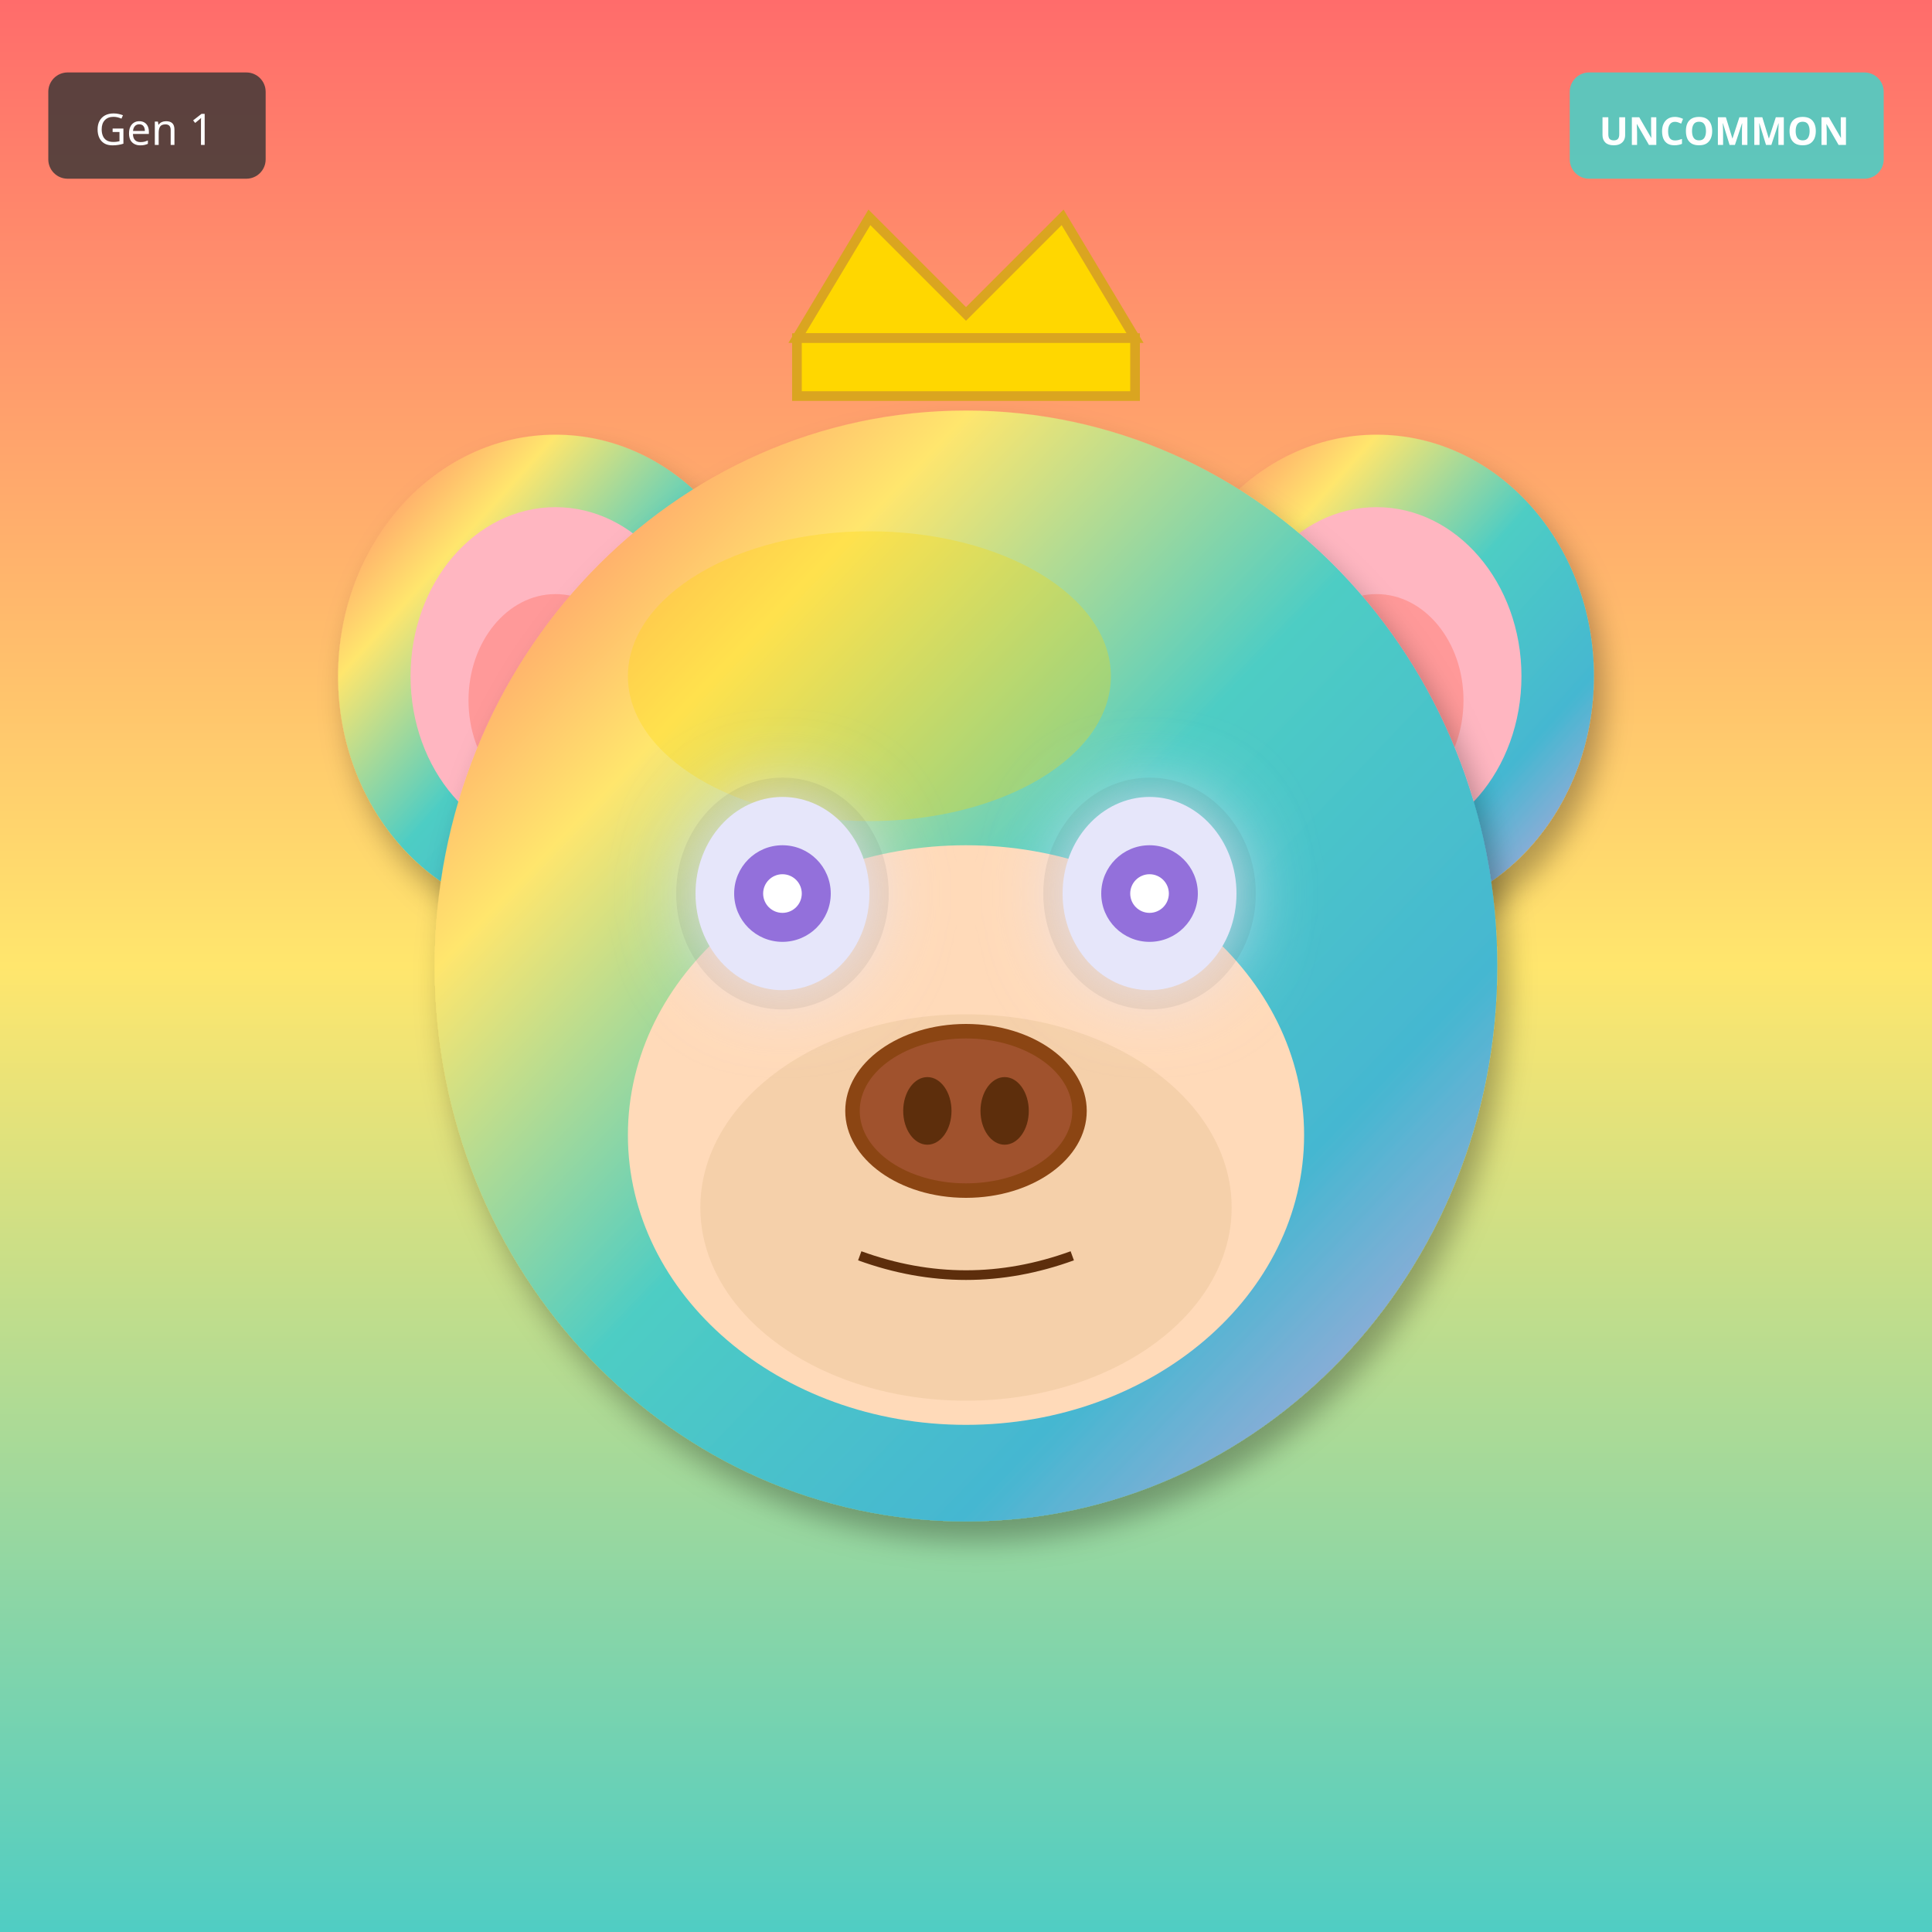
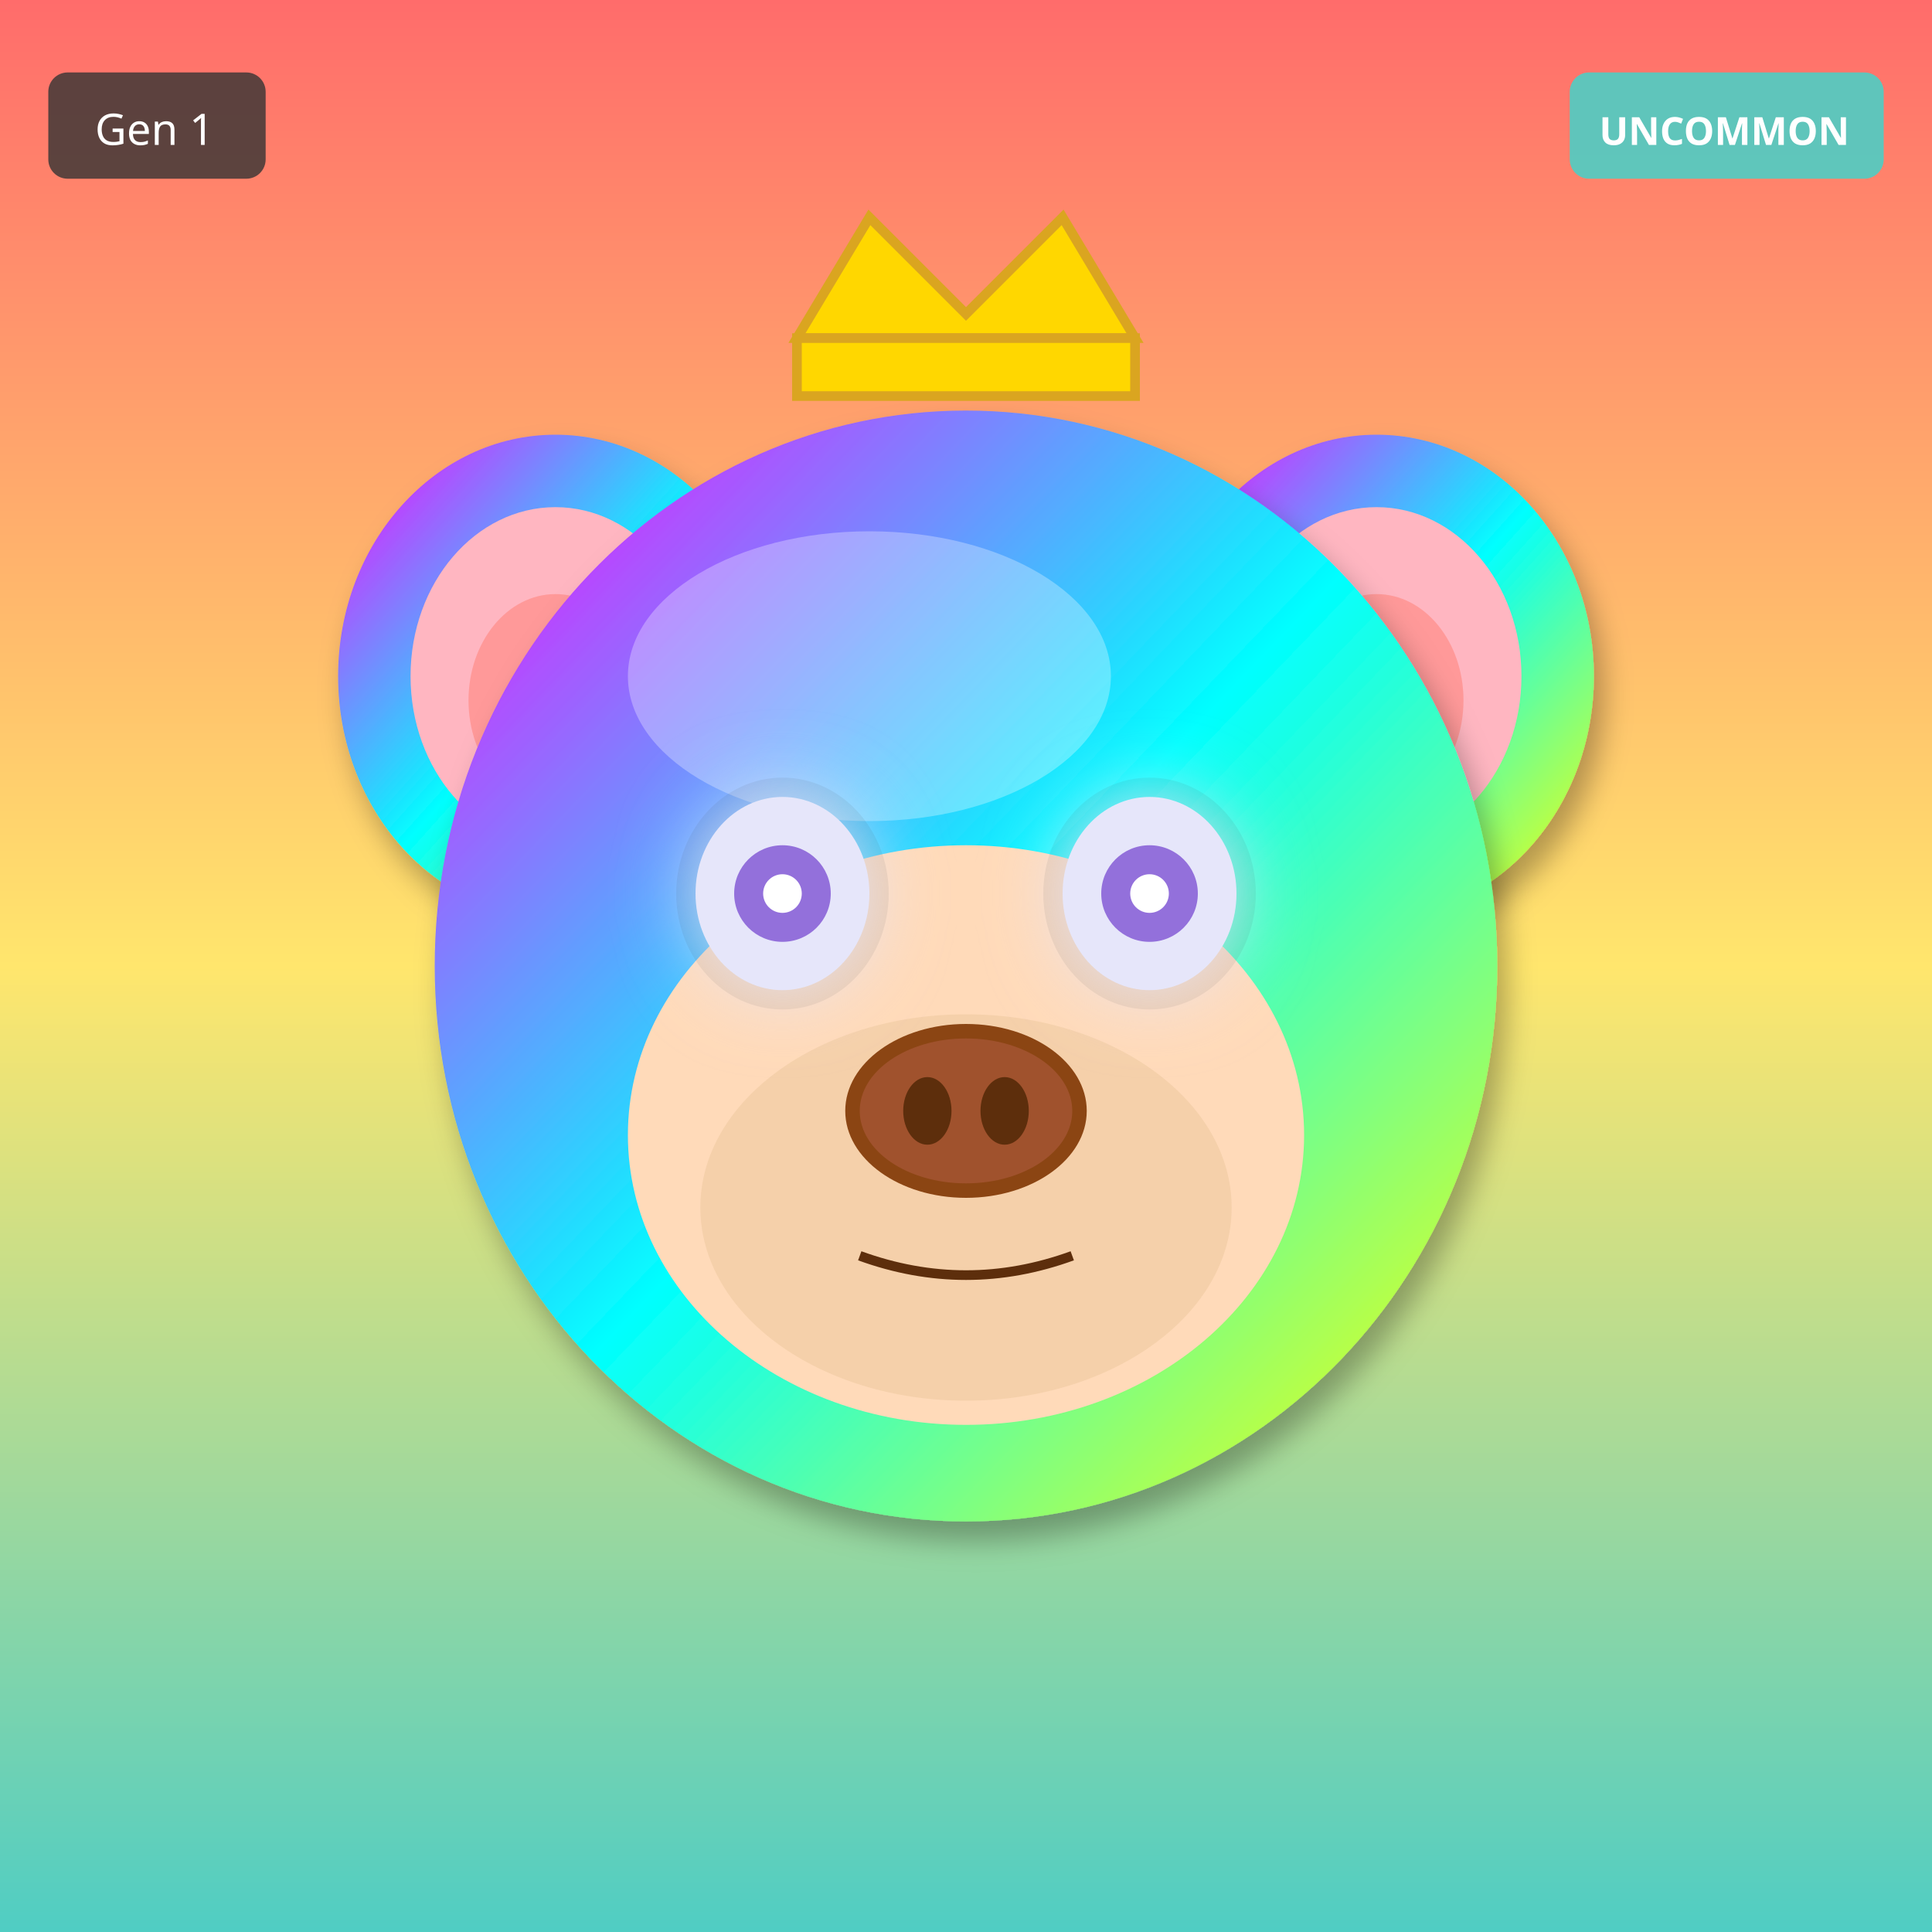
<svg xmlns="http://www.w3.org/2000/svg" width="400" height="400" viewBox="0 0 400 400">
  <defs>
    <filter id="shadow" x="-20%" y="-20%" width="140%" height="140%">
      <feDropShadow dx="2" dy="4" stdDeviation="3" flood-opacity="0.3" />
    </filter>
    <filter id="glow" x="-50%" y="-50%" width="200%" height="200%">
      <feGaussianBlur stdDeviation="8" result="blur" />
      <feMerge>
        <feMergeNode in="blur" />
        <feMergeNode in="SourceGraphic" />
      </feMerge>
    </filter>
    <linearGradient id="rainbow-body" x1="0%" y1="0%" x2="100%" y2="100%">
      <stop offset="0%" stop-color="#FF6B6B" />
      <stop offset="25%" stop-color="#FFE66D" />
      <stop offset="50%" stop-color="#4ECDC4" />
      <stop offset="75%" stop-color="#45B7D1" />
      <stop offset="100%" stop-color="#DDA0DD" />
    </linearGradient>
    <radialGradient id="galaxy-body" cx="30%" cy="30%">
      <stop offset="0%" stop-color="#E6E6FA" />
      <stop offset="50%" stop-color="#9370DB" />
      <stop offset="100%" stop-color="#1A0033" />
    </radialGradient>
    <linearGradient id="holo-body" x1="0%" y1="0%" x2="100%" y2="100%">
      <stop offset="0%" stop-color="#FF00FF" />
      <stop offset="50%" stop-color="#00FFFF" />
      <stop offset="100%" stop-color="#FFFF00" />
    </linearGradient>
    <linearGradient id="sky-gradient" x1="0%" y1="0%" x2="0%" y2="100%">
      <stop offset="0%" stop-color="#87CEEB" />
      <stop offset="100%" stop-color="#E0F4FF" />
    </linearGradient>
    <linearGradient id="grass-gradient" x1="0%" y1="0%" x2="0%" y2="100%">
      <stop offset="0%" stop-color="#90EE90" />
      <stop offset="100%" stop-color="#228B22" />
    </linearGradient>
    <linearGradient id="sunset-gradient" x1="0%" y1="0%" x2="0%" y2="100%">
      <stop offset="0%" stop-color="#FF6B6B" />
      <stop offset="50%" stop-color="#FFE66D" />
      <stop offset="100%" stop-color="#4ECDC4" />
    </linearGradient>
    <linearGradient id="aurora-gradient" x1="0%" y1="0%" x2="100%" y2="100%">
      <stop offset="0%" stop-color="#0D1B2A" />
      <stop offset="30%" stop-color="#00FF7F" />
      <stop offset="70%" stop-color="#FF00FF" />
      <stop offset="100%" stop-color="#0D1B2A" />
    </linearGradient>
    <radialGradient id="multiverse-gradient" cx="50%" cy="50%">
      <stop offset="0%" stop-color="#FFD700" />
      <stop offset="40%" stop-color="#FF00FF" />
      <stop offset="70%" stop-color="#00FFFF" />
      <stop offset="100%" stop-color="#000" />
    </radialGradient>
    <linearGradient id="rift-gradient" x1="0%" y1="0%" x2="100%" y2="100%">
      <stop offset="0%" stop-color="#000" />
      <stop offset="30%" stop-color="#9400D3" />
      <stop offset="50%" stop-color="#00FFFF" />
      <stop offset="70%" stop-color="#9400D3" />
      <stop offset="100%" stop-color="#000" />
    </linearGradient>
    <linearGradient id="heaven-gradient" x1="0%" y1="0%" x2="0%" y2="100%">
      <stop offset="0%" stop-color="#FFF" />
      <stop offset="50%" stop-color="#FFD700" stop-opacity="0.3" />
      <stop offset="100%" stop-color="#F0F8FF" />
    </linearGradient>
    <clipPath id="head-clip">
      <ellipse cx="200" cy="200" rx="110" ry="115" />
    </clipPath>
  </defs>
  <rect width="400" height="400" fill="url(#sunset-gradient)" />
-   <ellipse cx="115" cy="140" rx="45" ry="50" fill="url(#rainbow-body)" filter="url(#shadow)" />
+   <ellipse cx="115" cy="140" rx="45" ry="50" fill="url(#holo-body)" filter="url(#shadow)" />
  <ellipse cx="115" cy="140" rx="30" ry="35" fill="#FFB6C1" />
  <ellipse cx="115" cy="145" rx="18" ry="22" fill="#FF9999" />
-   <ellipse cx="285" cy="140" rx="45" ry="50" fill="url(#rainbow-body)" filter="url(#shadow)" />
+   <ellipse cx="285" cy="140" rx="45" ry="50" fill="url(#holo-body)" filter="url(#shadow)" />
  <ellipse cx="285" cy="140" rx="30" ry="35" fill="#FFB6C1" />
  <ellipse cx="285" cy="145" rx="18" ry="22" fill="#FF9999" />
-   <ellipse cx="200" cy="200" rx="110" ry="115" fill="url(#rainbow-body)" filter="url(#shadow)" />
-   <ellipse cx="180" cy="140" rx="50" ry="30" fill="#FFD700" opacity="0.3" />
+   <ellipse cx="200" cy="200" rx="110" ry="115" fill="url(#holo-body)" filter="url(#shadow)" />
+   <ellipse cx="180" cy="140" rx="50" ry="30" fill="#FFFFFF" opacity="0.3" />
  <ellipse cx="200" cy="235" rx="70" ry="60" fill="#FFDAB9" />
  <ellipse cx="200" cy="250" rx="55" ry="40" fill="#DEB887" opacity="0.3" />
  <ellipse cx="162" cy="185" rx="22" ry="24" fill="#000" opacity="0.08" />
  <ellipse cx="238" cy="185" rx="22" ry="24" fill="#000" opacity="0.08" />
  <ellipse cx="162" cy="185" rx="18" ry="20" fill="#E6E6FA" filter="url(#glow)" />
  <circle cx="162" cy="185" r="10" fill="#9370DB" />
  <circle cx="162" cy="185" r="4" fill="#FFF" />
  <ellipse cx="238" cy="185" rx="18" ry="20" fill="#E6E6FA" filter="url(#glow)" />
  <circle cx="238" cy="185" r="10" fill="#9370DB" />
  <circle cx="238" cy="185" r="4" fill="#FFF" />
  <g>
    <ellipse cx="200" cy="230" rx="25" ry="18" fill="#8B4513" />
    <ellipse cx="200" cy="230" rx="22" ry="15" fill="#A0522D" />
    <ellipse cx="192" cy="230" rx="5" ry="7" fill="#5D2E0C" />
    <ellipse cx="208" cy="230" rx="5" ry="7" fill="#5D2E0C" />
  </g>
  <path d="M178 260 Q200 268 222 260" stroke="#5D2E0C" stroke-width="2" fill="none" />
  <polygon points="165,70 180,45 200,65 220,45 235,70" fill="#FFD700" stroke="#DAA520" stroke-width="2" />
  <rect x="165" y="70" width="70" height="12" fill="#FFD700" stroke="#DAA520" stroke-width="2" />
  <g transform="translate(325, 15)">
    <rect width="65" height="22" rx="4" fill="#4ECDC4" opacity="0.9" />
    <text x="32" y="15" font-size="8" fill="#FFF" text-anchor="middle" font-family="sans-serif" font-weight="bold">UNCOMMON</text>
  </g>
  <g transform="translate(10, 15)">
    <rect width="45" height="22" rx="4" fill="#333" opacity="0.8" />
    <text x="22" y="15" font-size="9" fill="#FFF" text-anchor="middle" font-family="sans-serif">Gen 1</text>
  </g>
</svg>
